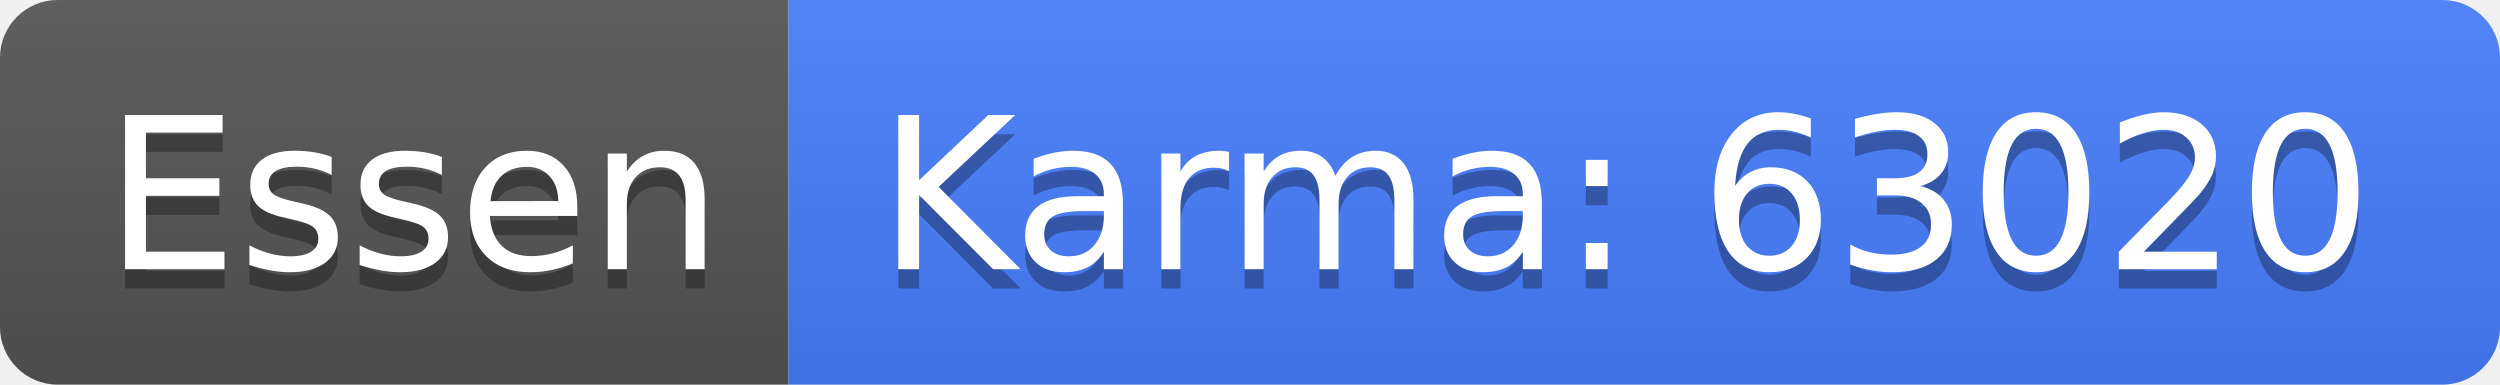
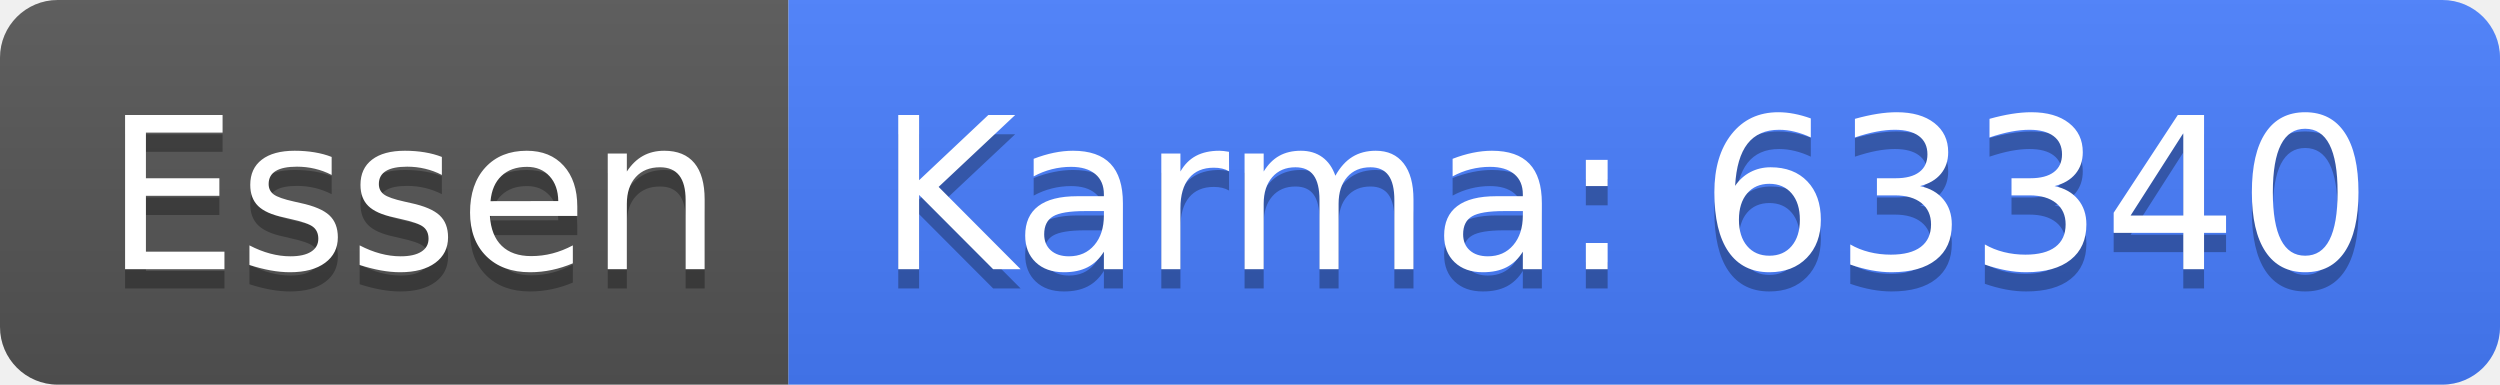
<svg xmlns="http://www.w3.org/2000/svg" width="130" height="20">
  <linearGradient id="b" x2="0" y2="100%">
    <stop offset="0" stop-color="#bbb" stop-opacity=".1" />
    <stop offset="1" stop-opacity=".1" />
  </linearGradient>
  <clipPath id="a">
    <rect width="130" height="20" rx="3" fill="#fff" />
  </clipPath>
  <g clip-path="url(#a)">
    <path fill="#555" d="M0 0h41v20H0z" />
    <path fill="#477eff" d="M41 0h89v20H41z" />
    <path fill="url(#b)" d="M0 0h130v20H0z" />
  </g>
  <g fill="#fff" text-anchor="middle" font-family="DejaVu Sans,Verdana,Geneva,sans-serif" font-size="110">
    <text x="215" y="150" fill="#010101" fill-opacity=".3" transform="scale(.1)" textLength="310">Essen</text>
    <text x="215" y="140" transform="scale(.1)" textLength="310">Essen</text>
-     <text x="845" y="150" fill="#010101" fill-opacity=".3" transform="scale(.1)" textLength="790">Karma: 63020</text>
-     <text x="845" y="140" transform="scale(.1)" textLength="790">Karma: 63020</text>
+     <text x="845" y="150" fill="#010101" fill-opacity=".3" transform="scale(.1)" textLength="790">Karma: 63340</text>
+     <text x="845" y="140" transform="scale(.1)" textLength="790">Karma: 63340</text>
  </g>
</svg>
